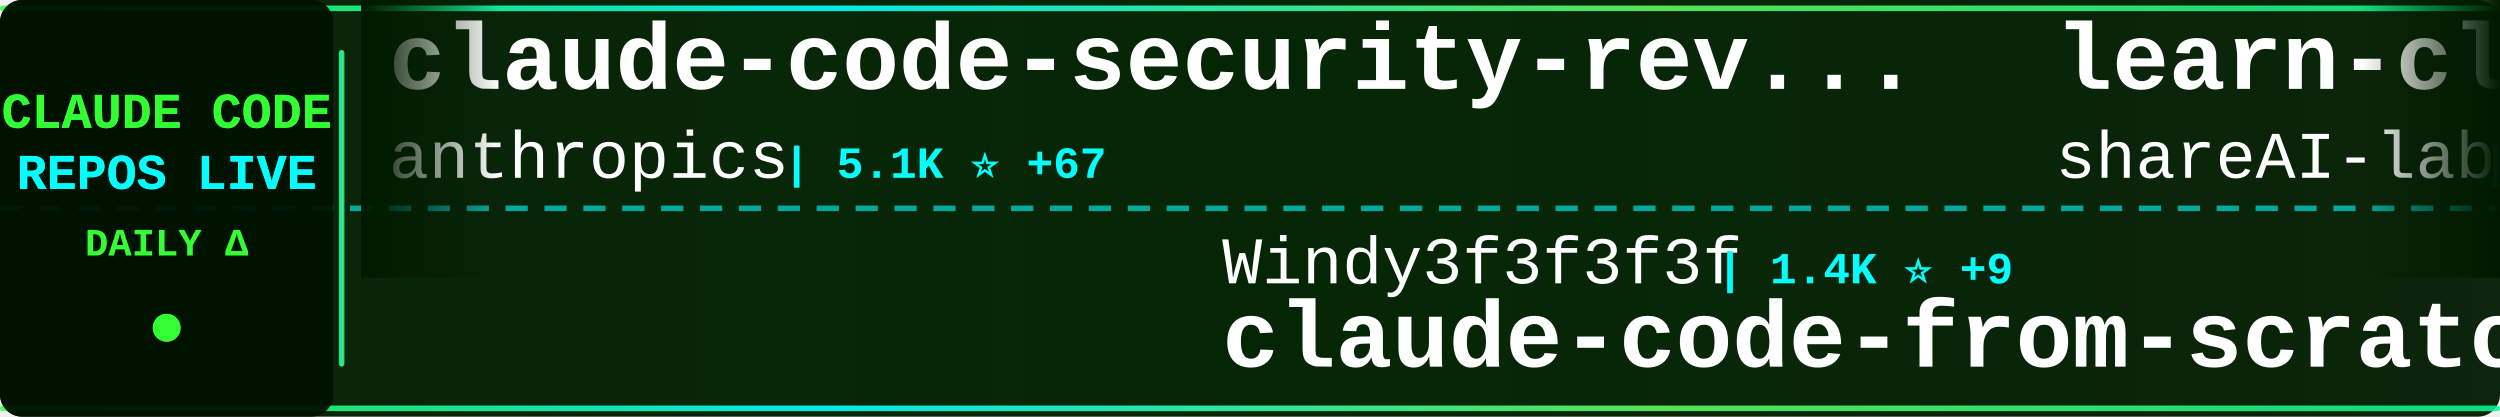
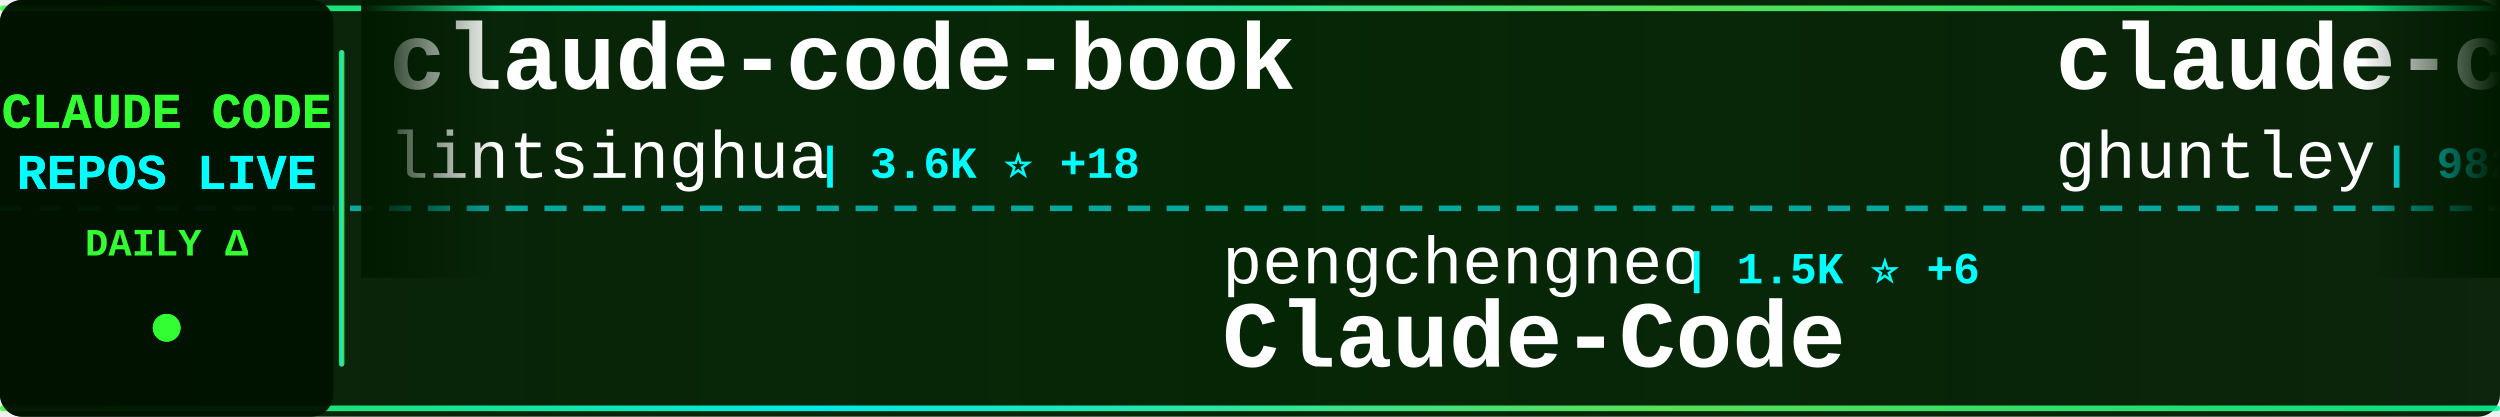
<svg xmlns="http://www.w3.org/2000/svg" width="900" height="150">
  <defs>
    <linearGradient id="tickerBg" x1="0%" y1="0%" x2="100%" y2="0%">
      <stop offset="0%" style="stop-color:#001a00;stop-opacity:0.95" />
      <stop offset="50%" style="stop-color:#002200;stop-opacity:0.98" />
      <stop offset="100%" style="stop-color:#001a00;stop-opacity:0.95" />
    </linearGradient>
    <linearGradient id="borderGrad" x1="0%" y1="0%" x2="100%" y2="0%">
      <stop offset="0%" style="stop-color:#33ff33;stop-opacity:0.85">
        <animate attributeName="stop-opacity" values="0.85;1;0.85" dur="2s" repeatCount="indefinite" />
      </stop>
      <stop offset="33%" style="stop-color:#00ffff;stop-opacity:0.9">
        <animate attributeName="stop-opacity" values="0.9;1;0.9" dur="2.2s" repeatCount="indefinite" />
      </stop>
      <stop offset="66%" style="stop-color:#66ff66;stop-opacity:0.85">
        <animate attributeName="stop-opacity" values="0.85;1;0.85" dur="1.8s" repeatCount="indefinite" />
      </stop>
      <stop offset="100%" style="stop-color:#00ff99;stop-opacity:0.85">
        <animate attributeName="stop-opacity" values="0.85;1;0.85" dur="2s" repeatCount="indefinite" />
      </stop>
    </linearGradient>
    <filter id="textGlow">
      <feGaussianBlur stdDeviation="0.1" result="coloredBlur" />
      <feMerge>
        <feMergeNode in="coloredBlur" />
        <feMergeNode in="SourceGraphic" />
      </feMerge>
    </filter>
    <filter id="metricGlow">
      <feGaussianBlur stdDeviation="0.2" result="coloredBlur" />
      <feMerge>
        <feMergeNode in="coloredBlur" />
        <feMergeNode in="SourceGraphic" />
      </feMerge>
    </filter>
    <linearGradient id="leftFade" x1="0%" y1="0%" x2="100%" y2="0%">
      <stop offset="0%" style="stop-color:#001a00;stop-opacity:1" />
      <stop offset="100%" style="stop-color:#001a00;stop-opacity:0" />
    </linearGradient>
    <linearGradient id="rightFade" x1="0%" y1="0%" x2="100%" y2="0%">
      <stop offset="0%" style="stop-color:#001a00;stop-opacity:0" />
      <stop offset="100%" style="stop-color:#001a00;stop-opacity:1" />
    </linearGradient>
  </defs>
  <rect width="900" height="150" fill="url(#tickerBg)" rx="8" />
  <rect x="0" y="2" width="900" height="2" fill="url(#borderGrad)" rx="1" />
  <rect x="0" y="146" width="900" height="2" fill="url(#borderGrad)" rx="1" />
  <line x1="0" y1="75" x2="900" y2="75" stroke="#00ffff" stroke-width="2" stroke-dasharray="8 6" opacity="0.6" />
  <rect x="0" y="0" width="120" height="150" fill="#001100" opacity="0.95" rx="8" />
  <text x="60" y="46" font-family="'Courier New', monospace" font-size="18" font-weight="bold" fill="#33ff33" text-anchor="middle" filter="url(#textGlow)">
    CLAUDE CODE
  </text>
  <text x="60" y="68" font-family="'Courier New', monospace" font-size="18" font-weight="bold" fill="#00ffff" text-anchor="middle" filter="url(#textGlow)">
    REPOS LIVE
  </text>
  <text x="60" y="92" font-family="'Courier New', monospace" font-size="14" font-weight="bold" fill="#33ff33" text-anchor="middle">
    DAILY Δ
  </text>
  <circle cx="60" cy="118" r="5" fill="#33ff33" filter="url(#metricGlow)">
    <animate attributeName="r" values="4;6;4" dur="1.5s" repeatCount="indefinite" />
    <animate attributeName="opacity" values="0.6;1;0.6" dur="1.5s" repeatCount="indefinite" />
  </circle>
  <rect x="122" y="18" width="2" height="114" fill="url(#borderGrad)" rx="1" />
  <clipPath id="tickerClip">
    <rect x="130" y="0" width="770" height="150" />
  </clipPath>
  <g clip-path="url(#tickerClip)">
    <g id="tickerItems">
      <animateTransform attributeName="transform" attributeType="XML" type="translate" from="0 0" to="-3000 0" dur="54s" repeatCount="indefinite" />
      <g transform="translate(0, 0)">
-         <text x="140" y="32" font-family="'Courier New', monospace" font-size="34" font-weight="bold" fill="#ffffff">claude-code-security-rev...</text>
-         <text x="140" y="64" font-family="'Courier New', monospace" font-size="24" font-weight="normal" fill="#ffffff" opacity="1.0">anthropics</text>
-         <text x="282" y="64" font-family="'Courier New', monospace" font-size="16" font-weight="bold" fill="#00ffff"> | 5.1K ⭐ +67</text>
+         <text x="140" y="32" font-family="'Courier New', monospace" font-size="34" font-weight="bold" fill="#ffffff">claude-code-book</text>
+         <text x="140" y="64" font-family="'Courier New', monospace" font-size="24" font-weight="normal" fill="#ffffff" opacity="1.0">lintsinghua</text>
+         <text x="294" y="64" font-family="'Courier New', monospace" font-size="16" font-weight="bold" fill="#00ffff"> | 3.6K ⭐ +18</text>
      </g>
      <g transform="translate(300, 0)">
-         <text x="140" y="102" font-family="'Courier New', monospace" font-size="24" font-weight="normal" fill="#ffffff" opacity="1.0">Windy3f3f3f3f</text>
-         <text x="318" y="102" font-family="'Courier New', monospace" font-size="16" font-weight="bold" fill="#00ffff"> | 1.4K ⭐ +9</text>
-         <text x="140" y="132" font-family="'Courier New', monospace" font-size="34" font-weight="bold" fill="#ffffff">claude-code-from-scratch</text>
+         <text x="140" y="102" font-family="'Courier New', monospace" font-size="24" font-weight="normal" fill="#ffffff" opacity="1.0">pengchengneo</text>
+         <text x="306" y="102" font-family="'Courier New', monospace" font-size="16" font-weight="bold" fill="#00ffff"> | 1.5K ⭐ +6</text>
+         <text x="140" y="132" font-family="'Courier New', monospace" font-size="34" font-weight="bold" fill="#ffffff">Claude-Code</text>
      </g>
      <g transform="translate(600, 0)">
-         <text x="140" y="32" font-family="'Courier New', monospace" font-size="34" font-weight="bold" fill="#ffffff">learn-claude-code</text>
-         <text x="140" y="64" font-family="'Courier New', monospace" font-size="24" font-weight="normal" fill="#ffffff" opacity="1.0">shareAI-lab</text>
-         <text x="294" y="64" font-family="'Courier New', monospace" font-size="16" font-weight="bold" fill="#00ffff"> | 65.5K ⭐ +243</text>
+         <text x="140" y="32" font-family="'Courier New', monospace" font-size="34" font-weight="bold" fill="#ffffff">claude-code-source-code-...</text>
+         <text x="140" y="64" font-family="'Courier New', monospace" font-size="24" font-weight="normal" fill="#ffffff" opacity="1.0">ghuntley</text>
+         <text x="258" y="64" font-family="'Courier New', monospace" font-size="16" font-weight="bold" fill="#00ffff"> | 982 ⭐ +2</text>
      </g>
      <g transform="translate(900, 0)">
-         <text x="140" y="102" font-family="'Courier New', monospace" font-size="24" font-weight="normal" fill="#ffffff" opacity="1.0">oboard</text>
-         <text x="234" y="102" font-family="'Courier New', monospace" font-size="16" font-weight="bold" fill="#00ffff"> | 3.2K ⭐ +3</text>
-         <text x="140" y="132" font-family="'Courier New', monospace" font-size="34" font-weight="bold" fill="#ffffff">claude-code-rev</text>
+         <text x="140" y="102" font-family="'Courier New', monospace" font-size="24" font-weight="normal" fill="#ffffff" opacity="1.0">edmund-io</text>
+         <text x="270" y="102" font-family="'Courier New', monospace" font-size="16" font-weight="bold" fill="#00ffff"> | 1.5K ⭐</text>
+         <text x="140" y="132" font-family="'Courier New', monospace" font-size="34" font-weight="bold" fill="#ffffff">edmunds-claude-code</text>
      </g>
      <g transform="translate(1200, 0)">
-         <text x="140" y="32" font-family="'Courier New', monospace" font-size="34" font-weight="bold" fill="#ffffff">oh-my-claudecode</text>
-         <text x="140" y="64" font-family="'Courier New', monospace" font-size="24" font-weight="normal" fill="#ffffff" opacity="1.0">Yeachan-Heo</text>
-         <text x="294" y="64" font-family="'Courier New', monospace" font-size="16" font-weight="bold" fill="#00ffff"> | 36.0K ⭐ +68</text>
+         <text x="140" y="32" font-family="'Courier New', monospace" font-size="34" font-weight="bold" fill="#ffffff">claude-code-rev</text>
+         <text x="140" y="64" font-family="'Courier New', monospace" font-size="24" font-weight="normal" fill="#ffffff" opacity="1.0">oboard</text>
+         <text x="234" y="64" font-family="'Courier New', monospace" font-size="16" font-weight="bold" fill="#00ffff"> | 3.2K ⭐ +2</text>
      </g>
      <g transform="translate(1500, 0)">
-         <text x="140" y="102" font-family="'Courier New', monospace" font-size="24" font-weight="normal" fill="#ffffff" opacity="1.0">repowise-dev</text>
-         <text x="306" y="102" font-family="'Courier New', monospace" font-size="16" font-weight="bold" fill="#00ffff"> | 1.1K ⭐</text>
-         <text x="140" y="132" font-family="'Courier New', monospace" font-size="34" font-weight="bold" fill="#ffffff">claude-code-prompts</text>
+         <text x="140" y="102" font-family="'Courier New', monospace" font-size="24" font-weight="normal" fill="#ffffff" opacity="1.0">andrew-kramer-inno</text>
+         <text x="378" y="102" font-family="'Courier New', monospace" font-size="16" font-weight="bold" fill="#00ffff"> | 592 ⭐</text>
+         <text x="140" y="132" font-family="'Courier New', monospace" font-size="34" font-weight="bold" fill="#ffffff">claude-code-source-build</text>
      </g>
      <g transform="translate(1800, 0)">
-         <text x="140" y="32" font-family="'Courier New', monospace" font-size="34" font-weight="bold" fill="#ffffff">Open-ClaudeCode</text>
-         <text x="140" y="64" font-family="'Courier New', monospace" font-size="24" font-weight="normal" fill="#ffffff" opacity="1.0">LING71671</text>
-         <text x="270" y="64" font-family="'Courier New', monospace" font-size="16" font-weight="bold" fill="#00ffff"> | 875 ⭐</text>
+         <text x="140" y="32" font-family="'Courier New', monospace" font-size="34" font-weight="bold" fill="#ffffff">awesome-claude-code-tool...</text>
+         <text x="140" y="64" font-family="'Courier New', monospace" font-size="24" font-weight="normal" fill="#ffffff" opacity="1.0">rohitg00</text>
+         <text x="258" y="64" font-family="'Courier New', monospace" font-size="16" font-weight="bold" fill="#00ffff"> | 2.0K ⭐ +8</text>
      </g>
      <g transform="translate(2100, 0)">
-         <text x="140" y="102" font-family="'Courier New', monospace" font-size="24" font-weight="normal" fill="#ffffff" opacity="1.0">Chachamaru127</text>
-         <text x="318" y="102" font-family="'Courier New', monospace" font-size="16" font-weight="bold" fill="#00ffff"> | 2.7K ⭐ +15</text>
-         <text x="140" y="132" font-family="'Courier New', monospace" font-size="34" font-weight="bold" fill="#ffffff">claude-code-harness</text>
+         <text x="140" y="102" font-family="'Courier New', monospace" font-size="24" font-weight="normal" fill="#ffffff" opacity="1.0">davila7</text>
+         <text x="246" y="102" font-family="'Courier New', monospace" font-size="16" font-weight="bold" fill="#00ffff"> | 27.9K ⭐ +43</text>
+         <text x="140" y="132" font-family="'Courier New', monospace" font-size="34" font-weight="bold" fill="#ffffff">claude-code-templates</text>
      </g>
      <g transform="translate(2400, 0)">
-         <text x="140" y="32" font-family="'Courier New', monospace" font-size="34" font-weight="bold" fill="#ffffff">claude-code-from-source</text>
-         <text x="140" y="64" font-family="'Courier New', monospace" font-size="24" font-weight="normal" fill="#ffffff" opacity="1.0">alejandrobalderas</text>
-         <text x="366" y="64" font-family="'Courier New', monospace" font-size="16" font-weight="bold" fill="#00ffff"> | 2.2K ⭐ +1</text>
+         <text x="140" y="32" font-family="'Courier New', monospace" font-size="34" font-weight="bold" fill="#ffffff">ClaudeCodeAgents</text>
+         <text x="140" y="64" font-family="'Courier New', monospace" font-size="24" font-weight="normal" fill="#ffffff" opacity="1.0">darcyegb</text>
+         <text x="258" y="64" font-family="'Courier New', monospace" font-size="16" font-weight="bold" fill="#00ffff"> | 716 ⭐ +1</text>
      </g>
      <g transform="translate(2700, 0)">
-         <text x="140" y="102" font-family="'Courier New', monospace" font-size="24" font-weight="normal" fill="#ffffff" opacity="1.0">ykdojo</text>
-         <text x="234" y="102" font-family="'Courier New', monospace" font-size="16" font-weight="bold" fill="#00ffff"> | 8.7K ⭐ +14</text>
-         <text x="140" y="132" font-family="'Courier New', monospace" font-size="34" font-weight="bold" fill="#ffffff">claude-code-tips</text>
+         <text x="140" y="102" font-family="'Courier New', monospace" font-size="24" font-weight="normal" fill="#ffffff" opacity="1.0">SeemSeam</text>
+         <text x="258" y="102" font-family="'Courier New', monospace" font-size="16" font-weight="bold" fill="#00ffff"> | 2.9K ⭐ +10</text>
+         <text x="140" y="132" font-family="'Courier New', monospace" font-size="34" font-weight="bold" fill="#ffffff">claude_codex_bridge</text>
      </g>
      <g transform="translate(3000, 0)">
-         <text x="140" y="32" font-family="'Courier New', monospace" font-size="34" font-weight="bold" fill="#ffffff">claude-code-security-rev...</text>
-         <text x="140" y="64" font-family="'Courier New', monospace" font-size="24" font-weight="normal" fill="#ffffff" opacity="1.0">anthropics</text>
-         <text x="282" y="64" font-family="'Courier New', monospace" font-size="16" font-weight="bold" fill="#00ffff"> | 5.1K ⭐ +67</text>
+         <text x="140" y="32" font-family="'Courier New', monospace" font-size="34" font-weight="bold" fill="#ffffff">claude-code-book</text>
+         <text x="140" y="64" font-family="'Courier New', monospace" font-size="24" font-weight="normal" fill="#ffffff" opacity="1.0">lintsinghua</text>
+         <text x="294" y="64" font-family="'Courier New', monospace" font-size="16" font-weight="bold" fill="#00ffff"> | 3.6K ⭐ +18</text>
      </g>
      <g transform="translate(3300, 0)">
-         <text x="140" y="102" font-family="'Courier New', monospace" font-size="24" font-weight="normal" fill="#ffffff" opacity="1.0">Windy3f3f3f3f</text>
-         <text x="318" y="102" font-family="'Courier New', monospace" font-size="16" font-weight="bold" fill="#00ffff"> | 1.4K ⭐ +9</text>
-         <text x="140" y="132" font-family="'Courier New', monospace" font-size="34" font-weight="bold" fill="#ffffff">claude-code-from-scratch</text>
+         <text x="140" y="102" font-family="'Courier New', monospace" font-size="24" font-weight="normal" fill="#ffffff" opacity="1.0">pengchengneo</text>
+         <text x="306" y="102" font-family="'Courier New', monospace" font-size="16" font-weight="bold" fill="#00ffff"> | 1.5K ⭐ +6</text>
+         <text x="140" y="132" font-family="'Courier New', monospace" font-size="34" font-weight="bold" fill="#ffffff">Claude-Code</text>
      </g>
      <g transform="translate(3600, 0)">
-         <text x="140" y="32" font-family="'Courier New', monospace" font-size="34" font-weight="bold" fill="#ffffff">learn-claude-code</text>
-         <text x="140" y="64" font-family="'Courier New', monospace" font-size="24" font-weight="normal" fill="#ffffff" opacity="1.0">shareAI-lab</text>
-         <text x="294" y="64" font-family="'Courier New', monospace" font-size="16" font-weight="bold" fill="#00ffff"> | 65.5K ⭐ +243</text>
+         <text x="140" y="32" font-family="'Courier New', monospace" font-size="34" font-weight="bold" fill="#ffffff">claude-code-source-code-...</text>
+         <text x="140" y="64" font-family="'Courier New', monospace" font-size="24" font-weight="normal" fill="#ffffff" opacity="1.0">ghuntley</text>
+         <text x="258" y="64" font-family="'Courier New', monospace" font-size="16" font-weight="bold" fill="#00ffff"> | 982 ⭐ +2</text>
      </g>
      <g transform="translate(3900, 0)">
-         <text x="140" y="102" font-family="'Courier New', monospace" font-size="24" font-weight="normal" fill="#ffffff" opacity="1.0">oboard</text>
-         <text x="234" y="102" font-family="'Courier New', monospace" font-size="16" font-weight="bold" fill="#00ffff"> | 3.2K ⭐ +3</text>
-         <text x="140" y="132" font-family="'Courier New', monospace" font-size="34" font-weight="bold" fill="#ffffff">claude-code-rev</text>
+         <text x="140" y="102" font-family="'Courier New', monospace" font-size="24" font-weight="normal" fill="#ffffff" opacity="1.0">edmund-io</text>
+         <text x="270" y="102" font-family="'Courier New', monospace" font-size="16" font-weight="bold" fill="#00ffff"> | 1.5K ⭐</text>
+         <text x="140" y="132" font-family="'Courier New', monospace" font-size="34" font-weight="bold" fill="#ffffff">edmunds-claude-code</text>
      </g>
    </g>
  </g>
  <rect x="130" y="0" width="50" height="100" fill="url(#leftFade)" />
  <rect x="850" y="0" width="50" height="100" fill="url(#rightFade)" />
</svg>
